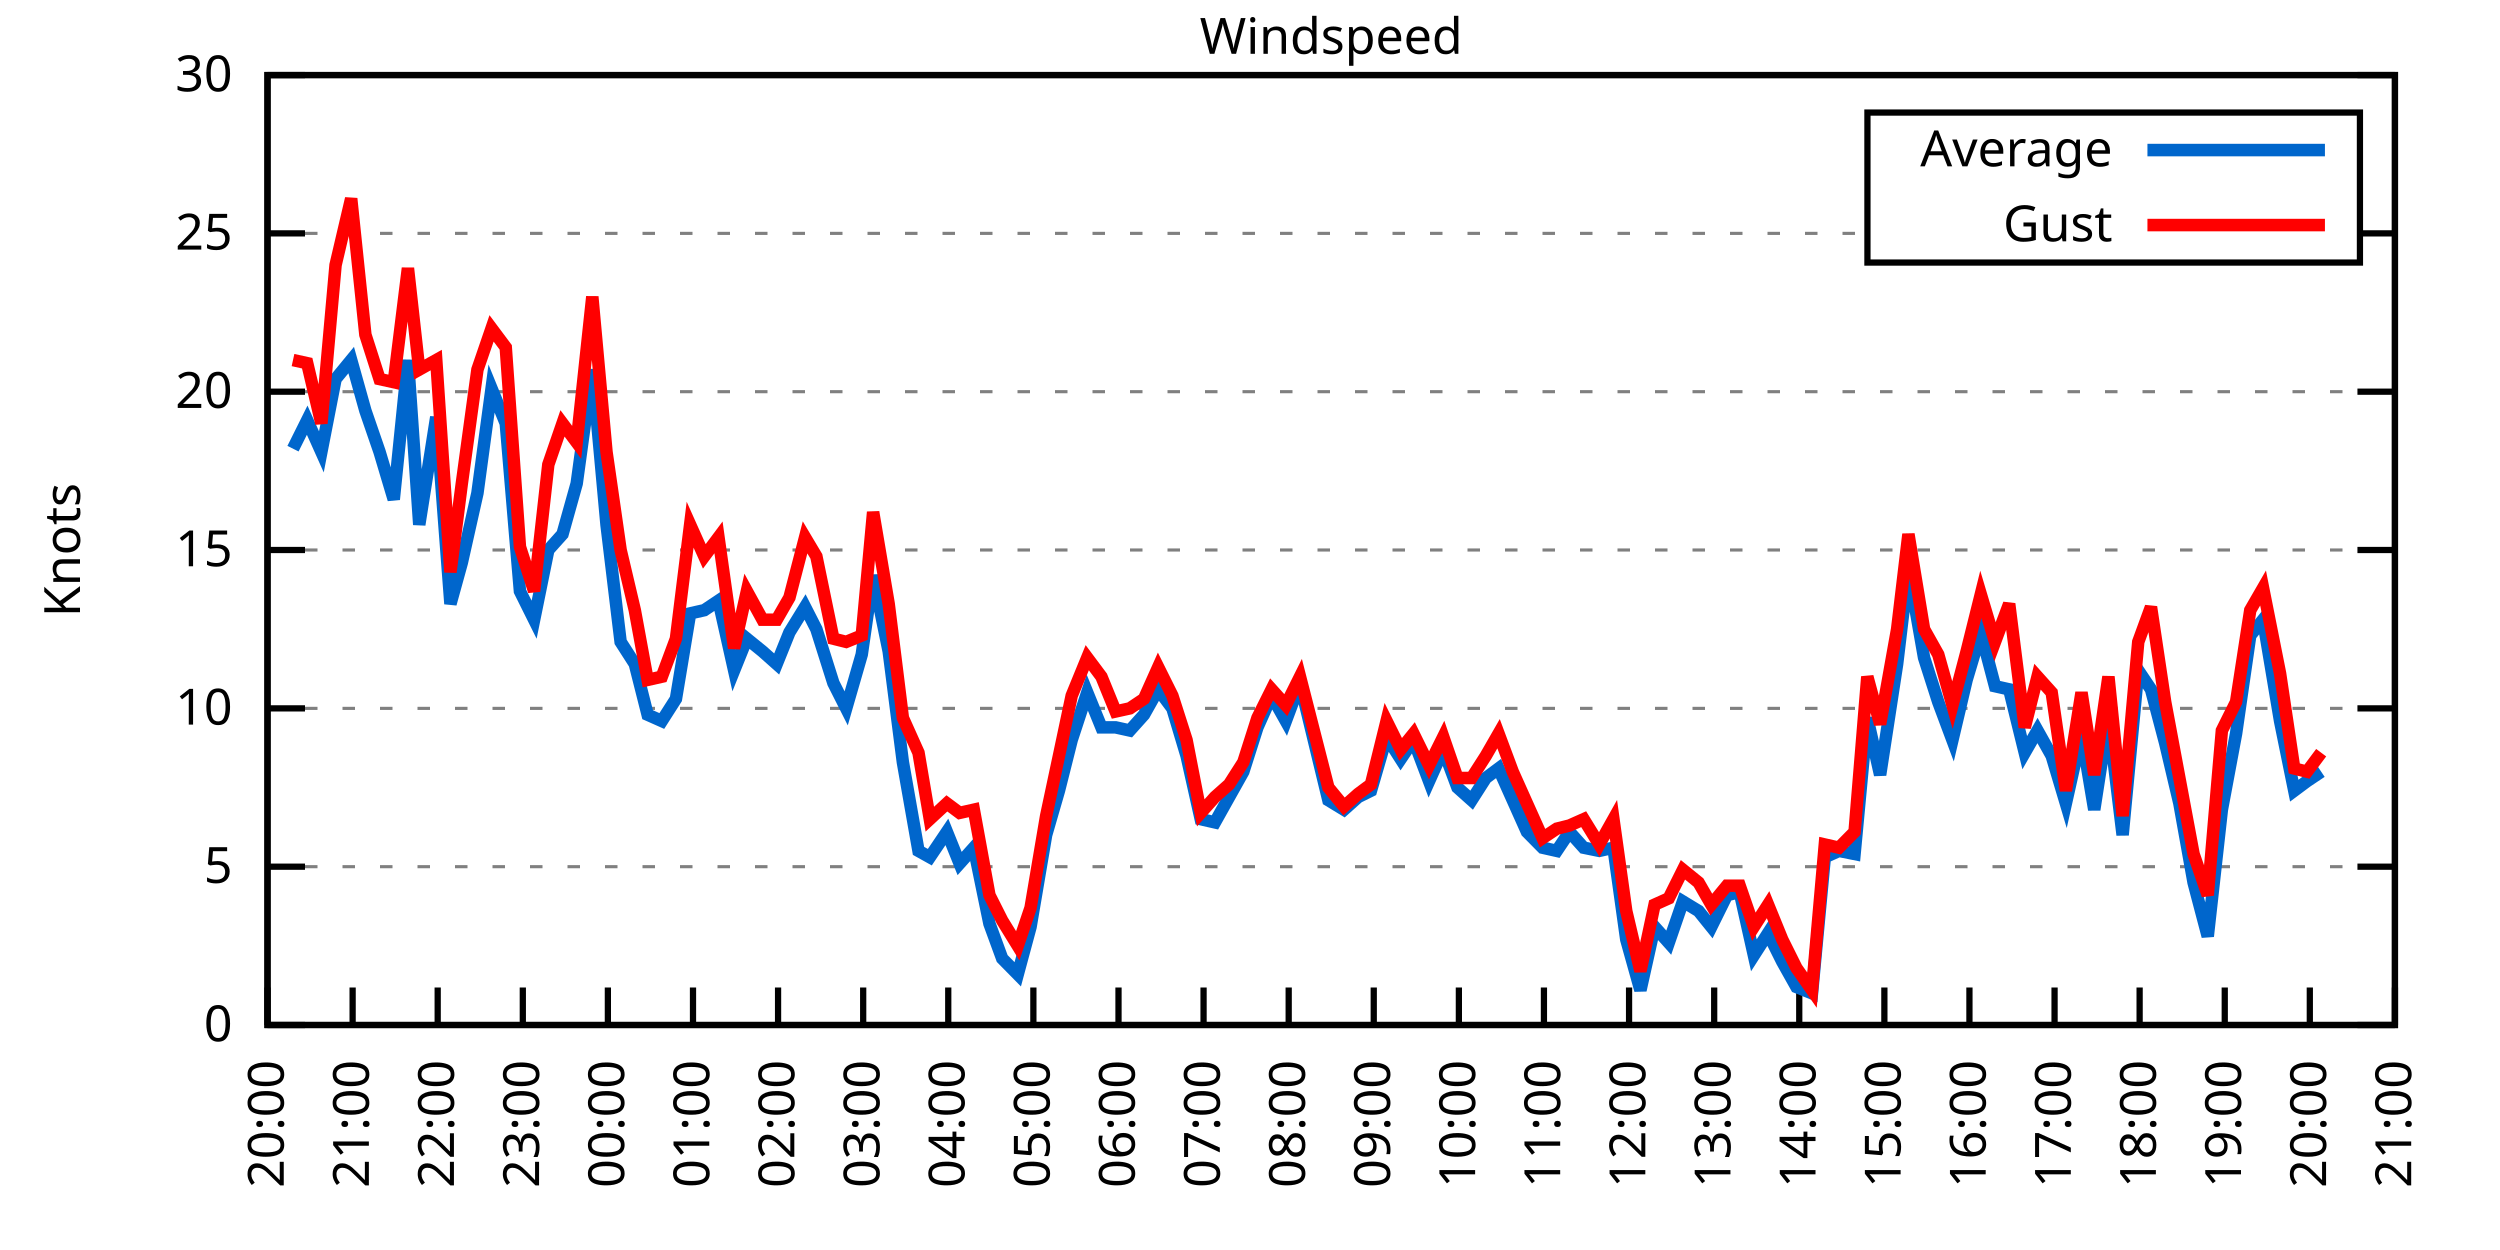
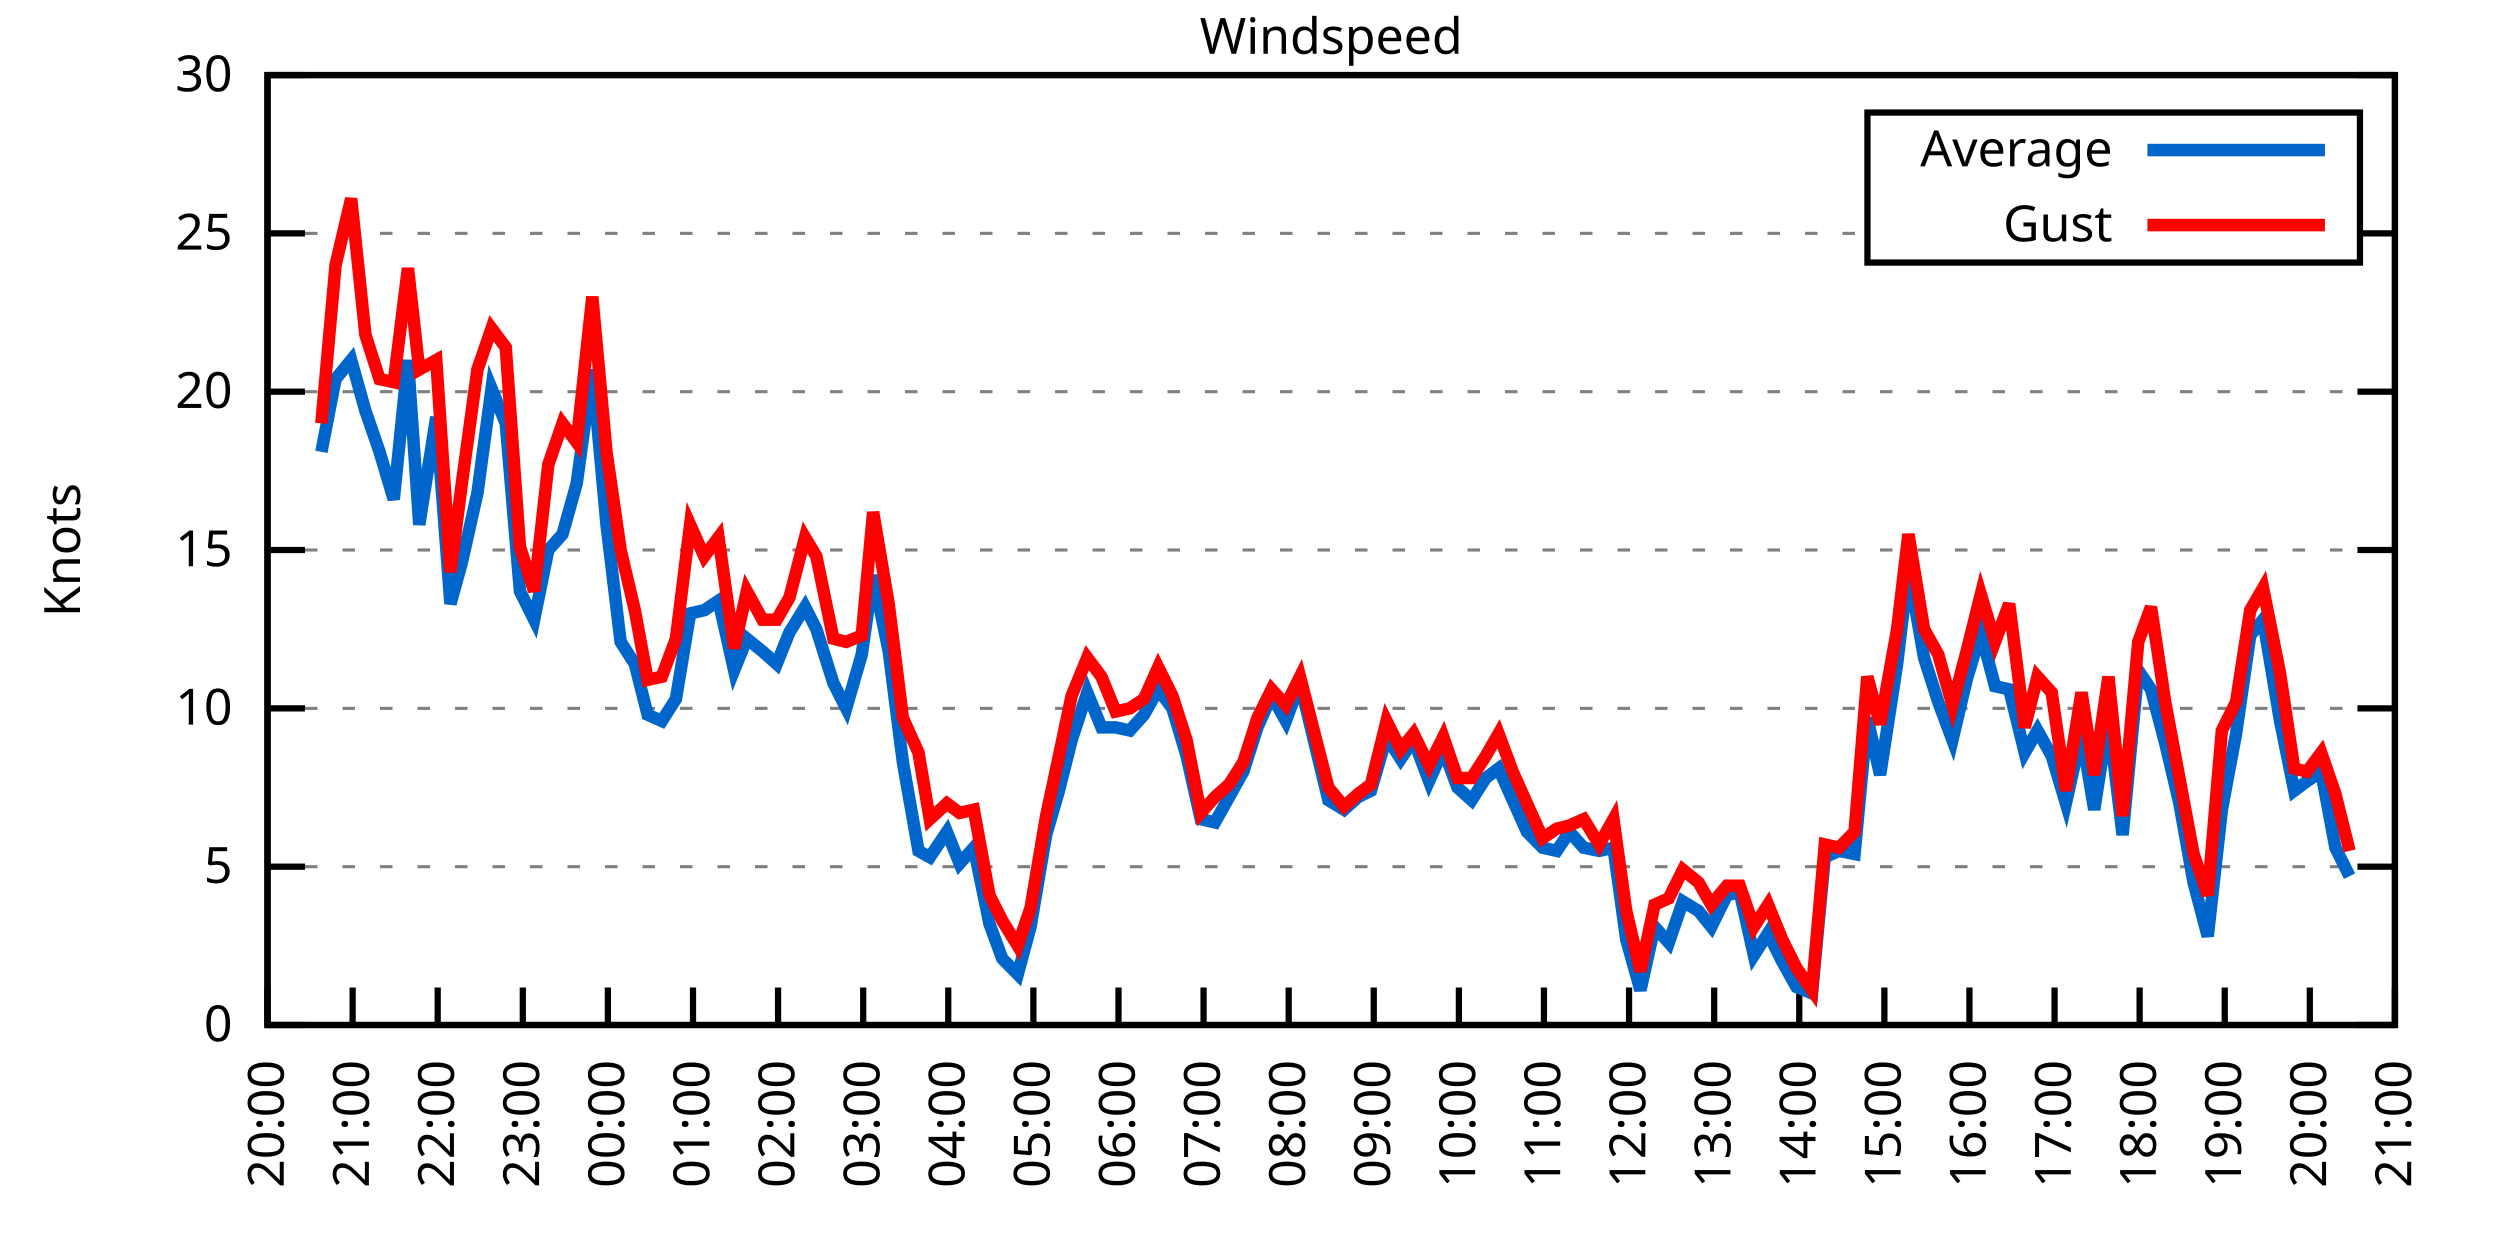
<svg xmlns="http://www.w3.org/2000/svg" xmlns:xlink="http://www.w3.org/1999/xlink" width="400" height="200" viewBox="0 0 400 200">
  <g id="gnuplot_canvas">
    <rect x="0" y="0" width="400" height="200" fill="none" />
    <defs>
      <circle id="gpDot" r="0.5" stroke-width="0.5" stroke="currentColor" />
      <path id="gpPt0" stroke-width="0.333" stroke="currentColor" d="M-1,0 h2 M0,-1 v2" />
      <path id="gpPt1" stroke-width="0.333" stroke="currentColor" d="M-1,-1 L1,1 M1,-1 L-1,1" />
      <path id="gpPt2" stroke-width="0.333" stroke="currentColor" d="M-1,0 L1,0 M0,-1 L0,1 M-1,-1 L1,1 M-1,1 L1,-1" />
      <rect id="gpPt3" stroke-width="0.333" stroke="currentColor" x="-1" y="-1" width="2" height="2" />
      <rect id="gpPt4" stroke-width="0.333" stroke="currentColor" fill="currentColor" x="-1" y="-1" width="2" height="2" />
      <circle id="gpPt5" stroke-width="0.333" stroke="currentColor" cx="0" cy="0" r="1" />
      <use xlink:href="#gpPt5" id="gpPt6" fill="currentColor" stroke="none" />
      <path id="gpPt7" stroke-width="0.333" stroke="currentColor" d="M0,-1.33 L-1.33,0.67 L1.33,0.67 z" />
      <use xlink:href="#gpPt7" id="gpPt8" fill="currentColor" stroke="none" />
      <use xlink:href="#gpPt7" id="gpPt9" stroke="currentColor" transform="rotate(180)" />
      <use xlink:href="#gpPt9" id="gpPt10" fill="currentColor" stroke="none" />
      <use xlink:href="#gpPt3" id="gpPt11" stroke="currentColor" transform="rotate(45)" />
      <use xlink:href="#gpPt11" id="gpPt12" fill="currentColor" stroke="none" />
      <path id="gpPt13" stroke-width="0.333" stroke="currentColor" d="M0,1.330 L1.265,0.411 L0.782,-1.067 L-0.782,-1.076 L-1.265,0.411 z" />
      <use xlink:href="#gpPt13" id="gpPt14" fill="currentColor" stroke="none" />
      <filter id="textbox" filterUnits="objectBoundingBox" x="0" y="0" height="1" width="1">
        <feFlood flood-color="white" flood-opacity="1" result="bgnd" />
        <feComposite in="SourceGraphic" in2="bgnd" operator="atop" />
      </filter>
      <filter id="greybox" filterUnits="objectBoundingBox" x="0" y="0" height="1" width="1">
        <feFlood flood-color="lightgrey" flood-opacity="1" result="grey" />
        <feComposite in="SourceGraphic" in2="grey" operator="atop" />
      </filter>
    </defs>
    <g fill="none" color="white" stroke="currentColor" stroke-width="1.00" stroke-linecap="butt" stroke-linejoin="miter">
</g>
    <g fill="none" color="black" stroke="currentColor" stroke-width="1.00" stroke-linecap="butt" stroke-linejoin="miter">
      <g stroke="none" shape-rendering="crispEdges">
        <polygon fill="rgb(255, 255, 255)" points="42.80,164.00 383.18,164.00 383.18,12.02 42.80,12.02 " />
      </g>
    </g>
    <g fill="none" color="black" stroke="currentColor" stroke-width="1.00" stroke-linecap="butt" stroke-linejoin="miter">
</g>
    <g fill="none" color="black" stroke="black" stroke-width="0.50" stroke-linecap="butt" stroke-linejoin="miter">
</g>
    <g fill="none" color="gray" stroke="currentColor" stroke-width="0.50" stroke-linecap="butt" stroke-linejoin="miter">
      <path stroke="gray" stroke-dasharray="2,4" class="gridline" d="M42.80,164.00 L383.19,164.00  " />
    </g>
    <g fill="none" color="gray" stroke="gray" stroke-width="1.00" stroke-linecap="butt" stroke-linejoin="miter">
</g>
    <g fill="none" color="black" stroke="currentColor" stroke-width="1.00" stroke-linecap="butt" stroke-linejoin="miter">
      <path stroke="black" d="M42.80,164.00 L48.80,164.00 M383.19,164.00 L377.19,164.00  " />
      <g transform="translate(37.20,166.60)" stroke="none" fill="black" font-family="Sans" font-size="8.00" text-anchor="end">
        <text>
          <tspan font-family="Sans"> 0</tspan>
        </text>
      </g>
    </g>
    <g fill="none" color="black" stroke="currentColor" stroke-width="1.00" stroke-linecap="butt" stroke-linejoin="miter">
</g>
    <g fill="none" color="black" stroke="black" stroke-width="0.50" stroke-linecap="butt" stroke-linejoin="miter">
</g>
    <g fill="none" color="gray" stroke="currentColor" stroke-width="0.50" stroke-linecap="butt" stroke-linejoin="miter">
      <path stroke="gray" stroke-dasharray="2,4" class="gridline" d="M42.80,138.67 L383.19,138.67  " />
    </g>
    <g fill="none" color="gray" stroke="gray" stroke-width="1.00" stroke-linecap="butt" stroke-linejoin="miter">
</g>
    <g fill="none" color="black" stroke="currentColor" stroke-width="1.00" stroke-linecap="butt" stroke-linejoin="miter">
      <path stroke="black" d="M42.80,138.67 L48.80,138.67 M383.19,138.67 L377.19,138.67  " />
      <g transform="translate(37.20,141.27)" stroke="none" fill="black" font-family="Sans" font-size="8.00" text-anchor="end">
        <text>
          <tspan font-family="Sans"> 5</tspan>
        </text>
      </g>
    </g>
    <g fill="none" color="black" stroke="currentColor" stroke-width="1.00" stroke-linecap="butt" stroke-linejoin="miter">
</g>
    <g fill="none" color="black" stroke="black" stroke-width="0.50" stroke-linecap="butt" stroke-linejoin="miter">
</g>
    <g fill="none" color="gray" stroke="currentColor" stroke-width="0.50" stroke-linecap="butt" stroke-linejoin="miter">
      <path stroke="gray" stroke-dasharray="2,4" class="gridline" d="M42.80,113.34 L383.19,113.34  " />
    </g>
    <g fill="none" color="gray" stroke="gray" stroke-width="1.00" stroke-linecap="butt" stroke-linejoin="miter">
</g>
    <g fill="none" color="black" stroke="currentColor" stroke-width="1.00" stroke-linecap="butt" stroke-linejoin="miter">
      <path stroke="black" d="M42.80,113.34 L48.80,113.34 M383.19,113.34 L377.19,113.34  " />
      <g transform="translate(37.20,115.94)" stroke="none" fill="black" font-family="Sans" font-size="8.00" text-anchor="end">
        <text>
          <tspan font-family="Sans"> 10</tspan>
        </text>
      </g>
    </g>
    <g fill="none" color="black" stroke="currentColor" stroke-width="1.00" stroke-linecap="butt" stroke-linejoin="miter">
</g>
    <g fill="none" color="black" stroke="black" stroke-width="0.50" stroke-linecap="butt" stroke-linejoin="miter">
</g>
    <g fill="none" color="gray" stroke="currentColor" stroke-width="0.50" stroke-linecap="butt" stroke-linejoin="miter">
      <path stroke="gray" stroke-dasharray="2,4" class="gridline" d="M42.80,88.00 L383.19,88.00  " />
    </g>
    <g fill="none" color="gray" stroke="gray" stroke-width="1.00" stroke-linecap="butt" stroke-linejoin="miter">
</g>
    <g fill="none" color="black" stroke="currentColor" stroke-width="1.00" stroke-linecap="butt" stroke-linejoin="miter">
      <path stroke="black" d="M42.80,88.00 L48.80,88.00 M383.19,88.00 L377.19,88.00  " />
      <g transform="translate(37.20,90.60)" stroke="none" fill="black" font-family="Sans" font-size="8.00" text-anchor="end">
        <text>
          <tspan font-family="Sans"> 15</tspan>
        </text>
      </g>
    </g>
    <g fill="none" color="black" stroke="currentColor" stroke-width="1.00" stroke-linecap="butt" stroke-linejoin="miter">
</g>
    <g fill="none" color="black" stroke="black" stroke-width="0.50" stroke-linecap="butt" stroke-linejoin="miter">
</g>
    <g fill="none" color="gray" stroke="currentColor" stroke-width="0.50" stroke-linecap="butt" stroke-linejoin="miter">
      <path stroke="gray" stroke-dasharray="2,4" class="gridline" d="M42.80,62.67 L383.19,62.67  " />
    </g>
    <g fill="none" color="gray" stroke="gray" stroke-width="1.00" stroke-linecap="butt" stroke-linejoin="miter">
</g>
    <g fill="none" color="black" stroke="currentColor" stroke-width="1.00" stroke-linecap="butt" stroke-linejoin="miter">
      <path stroke="black" d="M42.80,62.67 L48.80,62.67 M383.19,62.67 L377.19,62.67  " />
      <g transform="translate(37.20,65.27)" stroke="none" fill="black" font-family="Sans" font-size="8.00" text-anchor="end">
        <text>
          <tspan font-family="Sans"> 20</tspan>
        </text>
      </g>
    </g>
    <g fill="none" color="black" stroke="currentColor" stroke-width="1.00" stroke-linecap="butt" stroke-linejoin="miter">
</g>
    <g fill="none" color="black" stroke="black" stroke-width="0.50" stroke-linecap="butt" stroke-linejoin="miter">
</g>
    <g fill="none" color="gray" stroke="currentColor" stroke-width="0.50" stroke-linecap="butt" stroke-linejoin="miter">
      <path stroke="gray" stroke-dasharray="2,4" class="gridline" d="M42.80,37.34 L298.79,37.34 M377.59,37.34 L383.19,37.34  " />
    </g>
    <g fill="none" color="gray" stroke="gray" stroke-width="1.00" stroke-linecap="butt" stroke-linejoin="miter">
</g>
    <g fill="none" color="black" stroke="currentColor" stroke-width="1.00" stroke-linecap="butt" stroke-linejoin="miter">
      <path stroke="black" d="M42.80,37.34 L48.80,37.34 M383.19,37.34 L377.19,37.34  " />
      <g transform="translate(37.20,39.94)" stroke="none" fill="black" font-family="Sans" font-size="8.00" text-anchor="end">
        <text>
          <tspan font-family="Sans"> 25</tspan>
        </text>
      </g>
    </g>
    <g fill="none" color="black" stroke="currentColor" stroke-width="1.00" stroke-linecap="butt" stroke-linejoin="miter">
</g>
    <g fill="none" color="black" stroke="black" stroke-width="0.50" stroke-linecap="butt" stroke-linejoin="miter">
</g>
    <g fill="none" color="gray" stroke="currentColor" stroke-width="0.50" stroke-linecap="butt" stroke-linejoin="miter">
      <path stroke="gray" stroke-dasharray="2,4" class="gridline" d="M42.80,12.01 L383.19,12.01  " />
    </g>
    <g fill="none" color="gray" stroke="gray" stroke-width="1.00" stroke-linecap="butt" stroke-linejoin="miter">
</g>
    <g fill="none" color="black" stroke="currentColor" stroke-width="1.00" stroke-linecap="butt" stroke-linejoin="miter">
      <path stroke="black" d="M42.80,12.01 L48.80,12.01 M383.19,12.01 L377.19,12.01  " />
      <g transform="translate(37.20,14.61)" stroke="none" fill="black" font-family="Sans" font-size="8.00" text-anchor="end">
        <text>
          <tspan font-family="Sans"> 30</tspan>
        </text>
      </g>
    </g>
    <g fill="none" color="black" stroke="currentColor" stroke-width="1.00" stroke-linecap="butt" stroke-linejoin="miter">
      <path stroke="black" d="M42.80,164.00 L42.80,158.00  " />
      <g transform="translate(45.40,169.60) rotate(270.00)" stroke="none" fill="black" font-family="Sans" font-size="8.00" text-anchor="end">
        <text>
          <tspan font-family="Sans">20:00</tspan>
        </text>
      </g>
    </g>
    <g fill="none" color="black" stroke="currentColor" stroke-width="1.00" stroke-linecap="butt" stroke-linejoin="miter">
      <path stroke="black" d="M56.42,164.00 L56.42,158.00  " />
      <g transform="translate(59.02,169.60) rotate(270.00)" stroke="none" fill="black" font-family="Sans" font-size="8.00" text-anchor="end">
        <text>
          <tspan font-family="Sans">21:00</tspan>
        </text>
      </g>
    </g>
    <g fill="none" color="black" stroke="currentColor" stroke-width="1.00" stroke-linecap="butt" stroke-linejoin="miter">
      <path stroke="black" d="M70.03,164.00 L70.03,158.00  " />
      <g transform="translate(72.63,169.60) rotate(270.00)" stroke="none" fill="black" font-family="Sans" font-size="8.00" text-anchor="end">
        <text>
          <tspan font-family="Sans">22:00</tspan>
        </text>
      </g>
    </g>
    <g fill="none" color="black" stroke="currentColor" stroke-width="1.00" stroke-linecap="butt" stroke-linejoin="miter">
      <path stroke="black" d="M83.65,164.00 L83.65,158.00  " />
      <g transform="translate(86.25,169.60) rotate(270.00)" stroke="none" fill="black" font-family="Sans" font-size="8.00" text-anchor="end">
        <text>
          <tspan font-family="Sans">23:00</tspan>
        </text>
      </g>
    </g>
    <g fill="none" color="black" stroke="currentColor" stroke-width="1.00" stroke-linecap="butt" stroke-linejoin="miter">
      <path stroke="black" d="M97.26,164.00 L97.26,158.00  " />
      <g transform="translate(99.86,169.60) rotate(270.00)" stroke="none" fill="black" font-family="Sans" font-size="8.00" text-anchor="end">
        <text>
          <tspan font-family="Sans">00:00</tspan>
        </text>
      </g>
    </g>
    <g fill="none" color="black" stroke="currentColor" stroke-width="1.00" stroke-linecap="butt" stroke-linejoin="miter">
      <path stroke="black" d="M110.88,164.00 L110.88,158.00  " />
      <g transform="translate(113.48,169.60) rotate(270.00)" stroke="none" fill="black" font-family="Sans" font-size="8.00" text-anchor="end">
        <text>
          <tspan font-family="Sans">01:00</tspan>
        </text>
      </g>
    </g>
    <g fill="none" color="black" stroke="currentColor" stroke-width="1.00" stroke-linecap="butt" stroke-linejoin="miter">
      <path stroke="black" d="M124.49,164.00 L124.49,158.00  " />
      <g transform="translate(127.09,169.60) rotate(270.00)" stroke="none" fill="black" font-family="Sans" font-size="8.00" text-anchor="end">
        <text>
          <tspan font-family="Sans">02:00</tspan>
        </text>
      </g>
    </g>
    <g fill="none" color="black" stroke="currentColor" stroke-width="1.00" stroke-linecap="butt" stroke-linejoin="miter">
      <path stroke="black" d="M138.11,164.00 L138.11,158.00  " />
      <g transform="translate(140.71,169.60) rotate(270.00)" stroke="none" fill="black" font-family="Sans" font-size="8.00" text-anchor="end">
        <text>
          <tspan font-family="Sans">03:00</tspan>
        </text>
      </g>
    </g>
    <g fill="none" color="black" stroke="currentColor" stroke-width="1.00" stroke-linecap="butt" stroke-linejoin="miter">
      <path stroke="black" d="M151.72,164.00 L151.72,158.00  " />
      <g transform="translate(154.32,169.60) rotate(270.00)" stroke="none" fill="black" font-family="Sans" font-size="8.00" text-anchor="end">
        <text>
          <tspan font-family="Sans">04:00</tspan>
        </text>
      </g>
    </g>
    <g fill="none" color="black" stroke="currentColor" stroke-width="1.00" stroke-linecap="butt" stroke-linejoin="miter">
      <path stroke="black" d="M165.34,164.00 L165.34,158.00  " />
      <g transform="translate(167.94,169.60) rotate(270.00)" stroke="none" fill="black" font-family="Sans" font-size="8.00" text-anchor="end">
        <text>
          <tspan font-family="Sans">05:00</tspan>
        </text>
      </g>
    </g>
    <g fill="none" color="black" stroke="currentColor" stroke-width="1.00" stroke-linecap="butt" stroke-linejoin="miter">
      <path stroke="black" d="M178.96,164.00 L178.96,158.00  " />
      <g transform="translate(181.56,169.60) rotate(270.00)" stroke="none" fill="black" font-family="Sans" font-size="8.00" text-anchor="end">
        <text>
          <tspan font-family="Sans">06:00</tspan>
        </text>
      </g>
    </g>
    <g fill="none" color="black" stroke="currentColor" stroke-width="1.00" stroke-linecap="butt" stroke-linejoin="miter">
      <path stroke="black" d="M192.57,164.00 L192.57,158.00  " />
      <g transform="translate(195.17,169.60) rotate(270.00)" stroke="none" fill="black" font-family="Sans" font-size="8.00" text-anchor="end">
        <text>
          <tspan font-family="Sans">07:00</tspan>
        </text>
      </g>
    </g>
    <g fill="none" color="black" stroke="currentColor" stroke-width="1.00" stroke-linecap="butt" stroke-linejoin="miter">
      <path stroke="black" d="M206.19,164.00 L206.19,158.00  " />
      <g transform="translate(208.79,169.60) rotate(270.00)" stroke="none" fill="black" font-family="Sans" font-size="8.00" text-anchor="end">
        <text>
          <tspan font-family="Sans">08:00</tspan>
        </text>
      </g>
    </g>
    <g fill="none" color="black" stroke="currentColor" stroke-width="1.00" stroke-linecap="butt" stroke-linejoin="miter">
      <path stroke="black" d="M219.80,164.00 L219.80,158.00  " />
      <g transform="translate(222.40,169.60) rotate(270.00)" stroke="none" fill="black" font-family="Sans" font-size="8.00" text-anchor="end">
        <text>
          <tspan font-family="Sans">09:00</tspan>
        </text>
      </g>
    </g>
    <g fill="none" color="black" stroke="currentColor" stroke-width="1.00" stroke-linecap="butt" stroke-linejoin="miter">
      <path stroke="black" d="M233.42,164.00 L233.42,158.00  " />
      <g transform="translate(236.02,169.60) rotate(270.00)" stroke="none" fill="black" font-family="Sans" font-size="8.00" text-anchor="end">
        <text>
          <tspan font-family="Sans">10:00</tspan>
        </text>
      </g>
    </g>
    <g fill="none" color="black" stroke="currentColor" stroke-width="1.00" stroke-linecap="butt" stroke-linejoin="miter">
      <path stroke="black" d="M247.03,164.00 L247.03,158.00  " />
      <g transform="translate(249.63,169.60) rotate(270.00)" stroke="none" fill="black" font-family="Sans" font-size="8.00" text-anchor="end">
        <text>
          <tspan font-family="Sans">11:00</tspan>
        </text>
      </g>
    </g>
    <g fill="none" color="black" stroke="currentColor" stroke-width="1.00" stroke-linecap="butt" stroke-linejoin="miter">
      <path stroke="black" d="M260.65,164.00 L260.65,158.00  " />
      <g transform="translate(263.25,169.60) rotate(270.00)" stroke="none" fill="black" font-family="Sans" font-size="8.00" text-anchor="end">
        <text>
          <tspan font-family="Sans">12:00</tspan>
        </text>
      </g>
    </g>
    <g fill="none" color="black" stroke="currentColor" stroke-width="1.00" stroke-linecap="butt" stroke-linejoin="miter">
      <path stroke="black" d="M274.27,164.00 L274.27,158.00  " />
      <g transform="translate(276.87,169.60) rotate(270.00)" stroke="none" fill="black" font-family="Sans" font-size="8.00" text-anchor="end">
        <text>
          <tspan font-family="Sans">13:00</tspan>
        </text>
      </g>
    </g>
    <g fill="none" color="black" stroke="currentColor" stroke-width="1.00" stroke-linecap="butt" stroke-linejoin="miter">
      <path stroke="black" d="M287.88,164.00 L287.88,158.00  " />
      <g transform="translate(290.48,169.60) rotate(270.00)" stroke="none" fill="black" font-family="Sans" font-size="8.00" text-anchor="end">
        <text>
          <tspan font-family="Sans">14:00</tspan>
        </text>
      </g>
    </g>
    <g fill="none" color="black" stroke="currentColor" stroke-width="1.00" stroke-linecap="butt" stroke-linejoin="miter">
      <path stroke="black" d="M301.50,164.00 L301.50,158.00  " />
      <g transform="translate(304.10,169.60) rotate(270.00)" stroke="none" fill="black" font-family="Sans" font-size="8.00" text-anchor="end">
        <text>
          <tspan font-family="Sans">15:00</tspan>
        </text>
      </g>
    </g>
    <g fill="none" color="black" stroke="currentColor" stroke-width="1.00" stroke-linecap="butt" stroke-linejoin="miter">
      <path stroke="black" d="M315.11,164.00 L315.11,158.00  " />
      <g transform="translate(317.71,169.60) rotate(270.00)" stroke="none" fill="black" font-family="Sans" font-size="8.00" text-anchor="end">
        <text>
          <tspan font-family="Sans">16:00</tspan>
        </text>
      </g>
    </g>
    <g fill="none" color="black" stroke="currentColor" stroke-width="1.00" stroke-linecap="butt" stroke-linejoin="miter">
      <path stroke="black" d="M328.73,164.00 L328.73,158.00  " />
      <g transform="translate(331.33,169.60) rotate(270.00)" stroke="none" fill="black" font-family="Sans" font-size="8.00" text-anchor="end">
        <text>
          <tspan font-family="Sans">17:00</tspan>
        </text>
      </g>
    </g>
    <g fill="none" color="black" stroke="currentColor" stroke-width="1.00" stroke-linecap="butt" stroke-linejoin="miter">
      <path stroke="black" d="M342.34,164.00 L342.34,158.00  " />
      <g transform="translate(344.94,169.60) rotate(270.00)" stroke="none" fill="black" font-family="Sans" font-size="8.00" text-anchor="end">
        <text>
          <tspan font-family="Sans">18:00</tspan>
        </text>
      </g>
    </g>
    <g fill="none" color="black" stroke="currentColor" stroke-width="1.00" stroke-linecap="butt" stroke-linejoin="miter">
      <path stroke="black" d="M355.96,164.00 L355.96,158.00  " />
      <g transform="translate(358.56,169.60) rotate(270.00)" stroke="none" fill="black" font-family="Sans" font-size="8.00" text-anchor="end">
        <text>
          <tspan font-family="Sans">19:00</tspan>
        </text>
      </g>
    </g>
    <g fill="none" color="black" stroke="currentColor" stroke-width="1.00" stroke-linecap="butt" stroke-linejoin="miter">
      <path stroke="black" d="M369.57,164.00 L369.57,158.00  " />
      <g transform="translate(372.17,169.60) rotate(270.00)" stroke="none" fill="black" font-family="Sans" font-size="8.00" text-anchor="end">
        <text>
          <tspan font-family="Sans">20:00</tspan>
        </text>
      </g>
    </g>
    <g fill="none" color="black" stroke="currentColor" stroke-width="1.00" stroke-linecap="butt" stroke-linejoin="miter">
      <path stroke="black" d="M383.19,164.00 L383.19,158.00  " />
      <g transform="translate(385.79,169.60) rotate(270.00)" stroke="none" fill="black" font-family="Sans" font-size="8.00" text-anchor="end">
        <text>
          <tspan font-family="Sans">21:00</tspan>
        </text>
      </g>
    </g>
    <g fill="none" color="black" stroke="currentColor" stroke-width="1.00" stroke-linecap="butt" stroke-linejoin="miter">
</g>
    <g fill="none" color="black" stroke="currentColor" stroke-width="1.00" stroke-linecap="butt" stroke-linejoin="miter">
      <path stroke="black" d="M42.80,12.01 L42.80,164.00 L383.19,164.00 L383.19,12.01 L42.80,12.01 Z  " />
    </g>
    <g fill="none" color="black" stroke="currentColor" stroke-width="1.00" stroke-linecap="butt" stroke-linejoin="miter">
</g>
    <g fill="none" color="black" stroke="currentColor" stroke-width="1.00" stroke-linecap="butt" stroke-linejoin="miter">
      <path stroke="black" d="M298.79,42.01 L298.79,18.01 L377.59,18.01 L377.59,42.01 L298.79,42.01 Z  " />
    </g>
    <g id="Windspeed_plot_1">
      <g fill="none" color="white" stroke="black" stroke-width="2.00" stroke-linecap="butt" stroke-linejoin="miter">
</g>
      <g fill="none" color="black" stroke="currentColor" stroke-width="2.00" stroke-linecap="butt" stroke-linejoin="miter">
        <g transform="translate(337.99,26.61)" stroke="none" fill="black" font-family="Sans" font-size="8.00" text-anchor="end">
          <text>
            <tspan font-family="Sans">Average</tspan>
          </text>
        </g>
      </g>
      <g fill="none" color="black" stroke="currentColor" stroke-width="2.00" stroke-linecap="butt" stroke-linejoin="miter">
-         <path stroke="rgb(  0, 102, 204)" d="M343.59,24.01 L371.99,24.01 M46.88,71.79 L49.15,67.23 L51.42,72.30 L53.69,60.65 L56.19,57.61 L58.46,65.71   L60.73,72.30 L63.00,79.90 L65.27,57.61 L67.08,83.95 L69.80,66.73 L72.07,96.62 L73.89,90.03 L76.39,78.89   L78.65,62.17 L80.92,67.74 L83.19,94.59 L85.46,99.15 L87.73,88.00 L90.00,85.47 L92.27,77.37 L94.77,59.13   L97.04,83.95 L99.30,102.70 L101.57,106.24 L103.62,114.35 L105.89,115.36 L108.15,111.82 L110.42,98.14 L112.69,97.63   L114.96,96.11 L117.46,107.26 L119.50,102.19 L122.00,104.22 L124.27,106.24 L126.31,101.18 L128.81,97.12 L130.62,100.67   L133.34,109.28 L135.39,113.34 L137.88,104.72 L139.70,92.06 L142.19,104.22 L144.46,121.95 L146.96,136.14 L148.77,137.15   L151.50,133.10 L153.54,138.16 L155.81,135.63 L158.31,147.79 L160.35,153.36 L162.84,155.89 L164.89,148.29 L167.38,133.60   L169.43,126.51 L171.47,118.40 L173.96,110.80 L176.23,116.38 L178.50,116.38 L180.77,116.88 L183.04,114.35 L185.31,110.30   L187.58,113.34 L189.85,120.94 L192.12,131.07 L194.39,131.58 L196.66,127.52 L198.93,123.47 L201.19,116.38 L203.46,111.31   L205.73,115.36 L208.00,109.28 L212.54,128.03 L215.04,129.55 L217.31,127.52 L219.35,126.51 L221.85,117.90 L224.11,121.44   L226.16,118.40 L228.65,124.99 L230.92,119.92 L233.19,126.00 L235.46,128.03 L237.73,124.48 L239.77,122.96 L242.04,128.03   L244.31,133.10 L246.81,135.63 L249.08,136.14 L251.12,133.10 L253.39,135.63 L255.88,136.14 L258.15,135.63 L260.20,150.32   L262.47,158.43 L264.73,148.29 L267.00,150.83 L269.27,144.24 L271.77,145.76 L273.81,148.29 L276.31,143.23 L278.35,142.72   L280.62,152.85 L282.89,149.31 L285.16,153.87 L287.43,157.92 L289.92,158.93 L291.97,137.15 L294.23,136.14 L296.73,136.64   L298.77,114.86 L300.82,123.98 L303.54,106.24 L305.35,91.04 L307.85,105.23 L310.12,112.32 L312.39,118.40 L314.66,108.78   L316.93,101.18 L319.20,109.79 L321.47,110.30 L323.96,120.43 L326.00,116.88 L328.27,120.94 L330.54,128.54 L333.04,117.39   L335.08,129.55 L337.35,114.86 L339.62,133.60 L342.12,107.26 L344.16,110.30 L346.43,118.91 L348.70,128.54 L350.97,141.20   L353.24,149.81 L355.50,129.55 L357.77,117.39 L360.04,101.68 L362.09,99.15 L364.81,115.36 L367.08,126.51 L369.12,124.99   L371.39,123.47  " />
+         <path stroke="rgb(  0, 102, 204)" d="M343.59,24.01 L371.99,24.01 M51.42,72.30 L53.69,60.65 L56.19,57.61 L58.46,65.71 L60.73,72.30 L63.00,79.90   L65.27,57.61 L67.08,83.95 L69.80,66.73 L72.07,96.62 L73.89,90.03 L76.39,78.89 L78.65,62.17 L80.92,67.74   L83.19,94.59 L85.46,99.15 L87.73,88.00 L90.00,85.47 L92.27,77.37 L94.77,59.13 L97.04,83.95 L99.30,102.70   L101.57,106.24 L103.62,114.35 L105.89,115.36 L108.15,111.82 L110.42,98.14 L112.69,97.63 L114.96,96.11 L117.46,107.26   L119.50,102.19 L122.00,104.22 L124.27,106.24 L126.31,101.18 L128.81,97.12 L130.62,100.67 L133.34,109.28 L135.39,113.34   L137.88,104.72 L139.70,92.06 L142.19,104.22 L144.46,121.95 L146.96,136.14 L148.77,137.15 L151.50,133.10 L153.54,138.16   L155.81,135.63 L158.31,147.79 L160.35,153.36 L162.84,155.89 L164.89,148.29 L167.38,133.60 L169.43,126.51 L171.47,118.40   L173.96,110.80 L176.23,116.38 L178.50,116.38 L180.77,116.88 L183.04,114.35 L185.31,110.30 L187.58,113.34 L189.85,120.94   L192.12,131.07 L194.39,131.58 L196.66,127.52 L198.93,123.47 L201.19,116.38 L203.46,111.31 L205.73,115.36 L208.00,109.28   L212.54,128.03 L215.04,129.55 L217.31,127.52 L219.35,126.51 L221.85,117.90 L224.11,121.44 L226.16,118.40 L228.65,124.99   L230.92,119.92 L233.19,126.00 L235.46,128.03 L237.73,124.48 L239.77,122.96 L242.04,128.03 L244.31,133.10 L246.81,135.63   L249.08,136.14 L251.12,133.10 L253.39,135.63 L255.88,136.14 L258.15,135.63 L260.20,150.32 L262.47,158.43 L264.73,148.29   L267.00,150.83 L269.27,144.24 L271.77,145.76 L273.81,148.29 L276.31,143.23 L278.35,142.72 L280.62,152.85 L282.89,149.31   L285.16,153.87 L287.43,157.92 L289.92,158.93 L291.97,137.15 L294.23,136.14 L296.73,136.64 L298.77,114.86 L300.82,123.98   L303.54,106.24 L305.35,91.04 L307.85,105.23 L310.12,112.32 L312.39,118.40 L314.66,108.78 L316.93,101.18 L319.20,109.79   L321.47,110.30 L323.96,120.43 L326.00,116.88 L328.27,120.94 L330.54,128.54 L333.04,117.39 L335.08,129.55 L337.35,114.86   L339.62,133.60 L342.12,107.26 L344.16,110.30 L346.43,118.91 L348.70,128.54 L350.97,141.20 L353.24,149.81 L355.50,129.55   L357.77,117.39 L360.04,101.68 L362.09,99.15 L364.81,115.36 L367.08,126.51 L369.12,124.99 L371.39,123.47 L373.66,135.63   L375.93,140.19  " />
      </g>
    </g>
    <g id="Windspeed_plot_2">
      <g fill="none" color="black" stroke="currentColor" stroke-width="2.00" stroke-linecap="butt" stroke-linejoin="miter">
        <g transform="translate(337.99,38.61)" stroke="none" fill="black" font-family="Sans" font-size="8.00" text-anchor="end">
          <text>
            <tspan font-family="Sans">Gust</tspan>
          </text>
        </g>
      </g>
      <g fill="none" color="black" stroke="currentColor" stroke-width="2.00" stroke-linecap="butt" stroke-linejoin="miter">
-         <path stroke="rgb(255,   0,   0)" d="M343.59,36.01 L371.99,36.01 M46.88,57.61 L49.15,58.11 L51.42,67.74 L53.69,42.41 L56.19,31.77 L58.46,53.55   L60.73,60.65 L63.00,61.15 L65.27,42.91 L67.08,59.13 L69.80,57.61 L72.07,91.55 L73.89,77.37 L76.39,59.13   L78.65,52.54 L80.92,55.58 L83.19,87.50 L85.46,94.59 L87.73,74.33 L90.00,67.74 L92.27,70.78 L94.77,47.47   L97.04,72.30 L99.30,88.00 L101.57,97.63 L103.62,108.78 L105.89,108.27 L108.15,102.19 L110.42,83.95 L112.69,89.02   L114.96,85.98 L117.46,103.71 L119.50,94.59 L122.00,99.15 L124.27,99.15 L126.31,95.60 L128.81,85.98 L130.62,89.02   L133.34,102.19 L135.39,102.70 L137.88,101.68 L139.70,81.93 L142.19,96.62 L144.46,114.86 L146.96,120.43 L148.77,131.07   L151.50,128.54 L153.54,130.06 L155.81,129.55 L158.31,143.23 L160.35,147.28 L162.84,151.33 L164.89,145.25 L167.38,130.56   L169.43,120.94 L171.47,111.31 L173.96,105.23 L176.23,108.27 L178.50,113.84 L180.77,113.34 L183.04,111.82 L185.31,106.75   L187.58,111.31 L189.85,118.40 L192.12,130.06 L194.39,127.52 L196.66,125.50 L198.93,121.95 L201.19,114.86 L203.46,110.30   L205.73,112.83 L208.00,108.27 L212.54,126.00 L215.04,129.04 L217.31,127.02 L219.35,125.50 L221.85,115.36 L224.11,119.92   L226.16,117.39 L228.65,122.46 L230.92,117.90 L233.19,124.48 L235.46,124.48 L237.73,120.94 L239.77,117.39 L242.04,123.47   L244.31,128.54 L246.81,134.11 L249.08,132.59 L251.12,132.08 L253.39,131.07 L255.88,135.12 L258.15,131.07 L260.20,145.76   L262.47,155.39 L264.73,144.75 L267.00,143.73 L269.27,139.17 L271.77,141.20 L273.81,144.75 L276.31,141.71 L278.35,141.71   L280.62,148.29 L282.89,144.75 L285.16,150.32 L287.43,154.88 L289.92,158.43 L291.97,135.12 L294.23,135.63 L296.73,133.10   L298.77,108.27 L300.82,115.87 L303.54,100.67 L305.35,85.47 L307.85,100.67 L310.12,104.72 L312.39,112.83 L314.66,104.22   L316.93,95.10 L319.20,102.70 L321.47,96.62 L323.96,116.38 L326.00,108.27 L328.27,110.80 L330.54,126.51 L333.04,110.80   L335.08,123.98 L337.35,108.27 L339.62,130.56 L342.12,102.70 L344.16,97.12 L346.43,112.32 L348.70,124.48 L350.97,136.64   L353.24,143.23 L355.50,116.88 L357.77,112.32 L360.04,97.63 L362.09,94.08 L364.81,107.76 L367.08,122.96 L369.12,123.47   L371.39,120.43  " />
+         <path stroke="rgb(255,   0,   0)" d="M343.59,36.01 L371.99,36.01 M51.42,67.74 L53.69,42.41 L56.19,31.77 L58.46,53.55 L60.73,60.65 L63.00,61.15   L65.27,42.91 L67.08,59.13 L69.80,57.61 L72.07,91.55 L73.89,77.37 L76.39,59.13 L78.65,52.54 L80.92,55.58   L83.19,87.50 L85.46,94.59 L87.73,74.33 L90.00,67.74 L92.27,70.78 L94.77,47.47 L97.04,72.30 L99.30,88.00   L101.57,97.63 L103.62,108.78 L105.89,108.27 L108.15,102.19 L110.42,83.95 L112.69,89.02 L114.96,85.98 L117.46,103.71   L119.50,94.59 L122.00,99.15 L124.27,99.15 L126.31,95.60 L128.81,85.98 L130.62,89.02 L133.34,102.19 L135.39,102.70   L137.88,101.68 L139.70,81.93 L142.19,96.62 L144.46,114.86 L146.96,120.43 L148.77,131.07 L151.50,128.54 L153.54,130.06   L155.81,129.55 L158.31,143.23 L160.35,147.28 L162.84,151.33 L164.89,145.25 L167.38,130.56 L169.43,120.94 L171.47,111.31   L173.96,105.23 L176.23,108.27 L178.50,113.84 L180.77,113.34 L183.04,111.82 L185.31,106.75 L187.58,111.31 L189.85,118.40   L192.12,130.06 L194.39,127.52 L196.66,125.50 L198.93,121.95 L201.19,114.86 L203.46,110.30 L205.73,112.83 L208.00,108.27   L212.54,126.00 L215.04,129.04 L217.31,127.02 L219.35,125.50 L221.85,115.36 L224.11,119.92 L226.16,117.39 L228.65,122.46   L230.92,117.90 L233.19,124.48 L235.46,124.48 L237.73,120.94 L239.77,117.39 L242.04,123.47 L244.31,128.54 L246.81,134.11   L249.08,132.59 L251.12,132.08 L253.39,131.07 L255.88,135.12 L258.15,131.07 L260.20,145.76 L262.47,155.39 L264.73,144.75   L267.00,143.73 L269.27,139.17 L271.77,141.20 L273.81,144.75 L276.31,141.71 L278.35,141.71 L280.62,148.29 L282.89,144.75   L285.16,150.32 L287.43,154.88 L289.92,158.43 L291.97,135.12 L294.23,135.63 L296.73,133.10 L298.77,108.27 L300.82,115.87   L303.54,100.67 L305.35,85.47 L307.85,100.67 L310.12,104.72 L312.39,112.83 L314.66,104.22 L316.93,95.10 L319.20,102.70   L321.47,96.62 L323.96,116.38 L326.00,108.27 L328.27,110.80 L330.54,126.51 L333.04,110.80 L335.08,123.98 L337.35,108.27   L339.62,130.56 L342.12,102.70 L344.16,97.12 L346.43,112.32 L348.70,124.48 L350.97,136.64 L353.24,143.23 L355.50,116.88   L357.77,112.32 L360.04,97.63 L362.09,94.08 L364.81,107.76 L367.08,122.96 L369.12,123.47 L371.39,120.43 L373.66,127.02   L375.93,136.14  " />
      </g>
    </g>
    <g fill="none" color="black" stroke="currentColor" stroke-width="2.00" stroke-linecap="butt" stroke-linejoin="miter">
</g>
    <g fill="none" color="black" stroke="black" stroke-width="1.00" stroke-linecap="butt" stroke-linejoin="miter">
</g>
    <g fill="none" color="black" stroke="currentColor" stroke-width="1.00" stroke-linecap="butt" stroke-linejoin="miter">
      <path stroke="black" d="M42.80,12.01 L42.80,164.00 L383.19,164.00 L383.19,12.01 L42.80,12.01 Z  " />
      <g transform="translate(12.80,88.01) rotate(270.00)" stroke="none" fill="black" font-family="Sans" font-size="8.00" text-anchor="middle">
        <text>
          <tspan font-family="Sans">Knots</tspan>
        </text>
      </g>
    </g>
    <g fill="none" color="black" stroke="currentColor" stroke-width="1.00" stroke-linecap="butt" stroke-linejoin="miter">
</g>
    <g fill="none" color="black" stroke="currentColor" stroke-width="1.00" stroke-linecap="butt" stroke-linejoin="miter">
      <g transform="translate(212.99,8.61)" stroke="none" fill="black" font-family="Sans" font-size="8.00" text-anchor="middle">
        <text>
          <tspan font-family="Sans">Windspeed</tspan>
        </text>
      </g>
    </g>
    <g fill="none" color="black" stroke="currentColor" stroke-width="1.00" stroke-linecap="butt" stroke-linejoin="miter">
</g>
  </g>
</svg>
